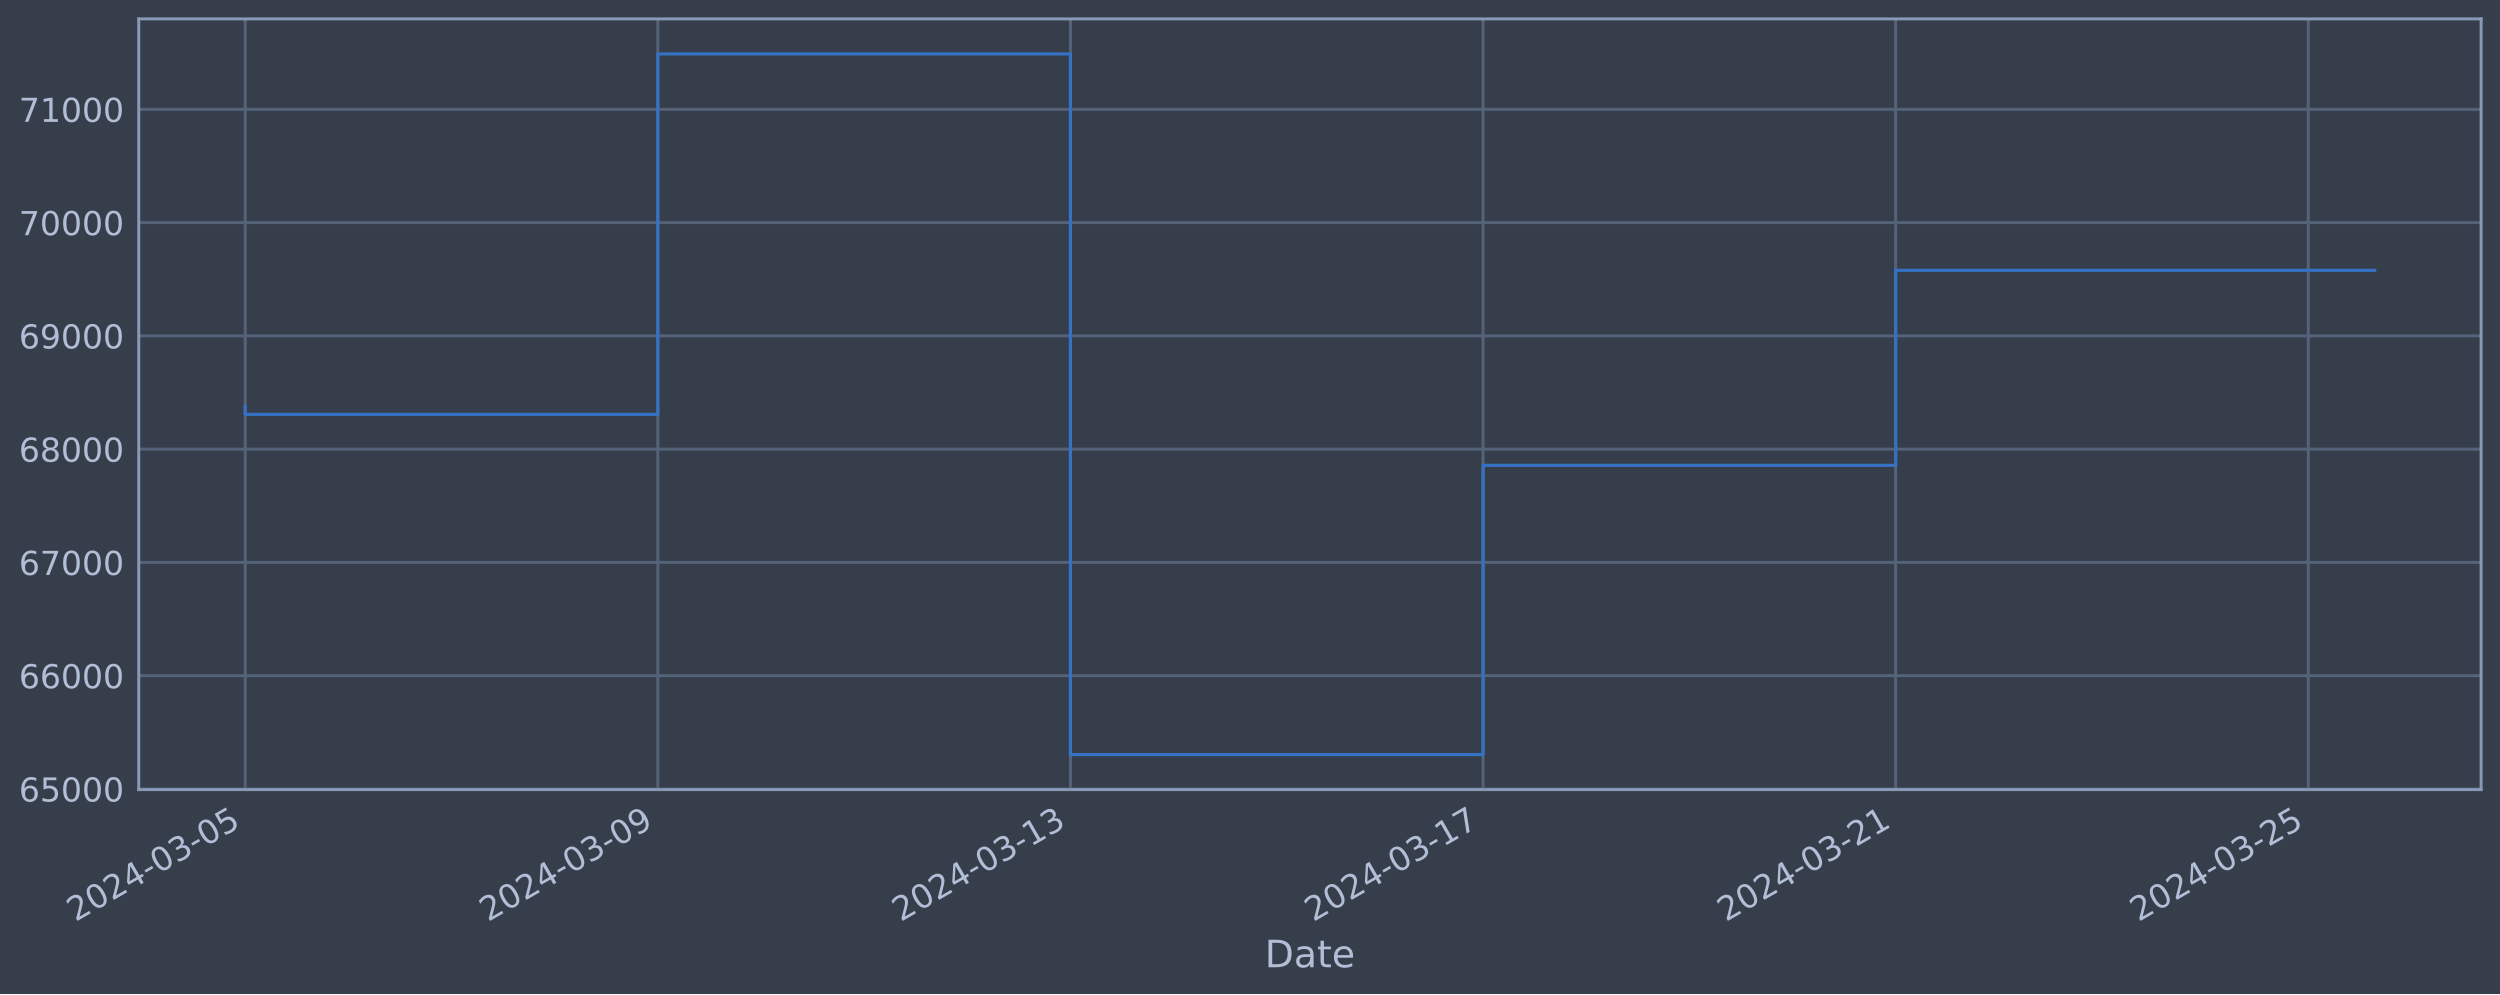
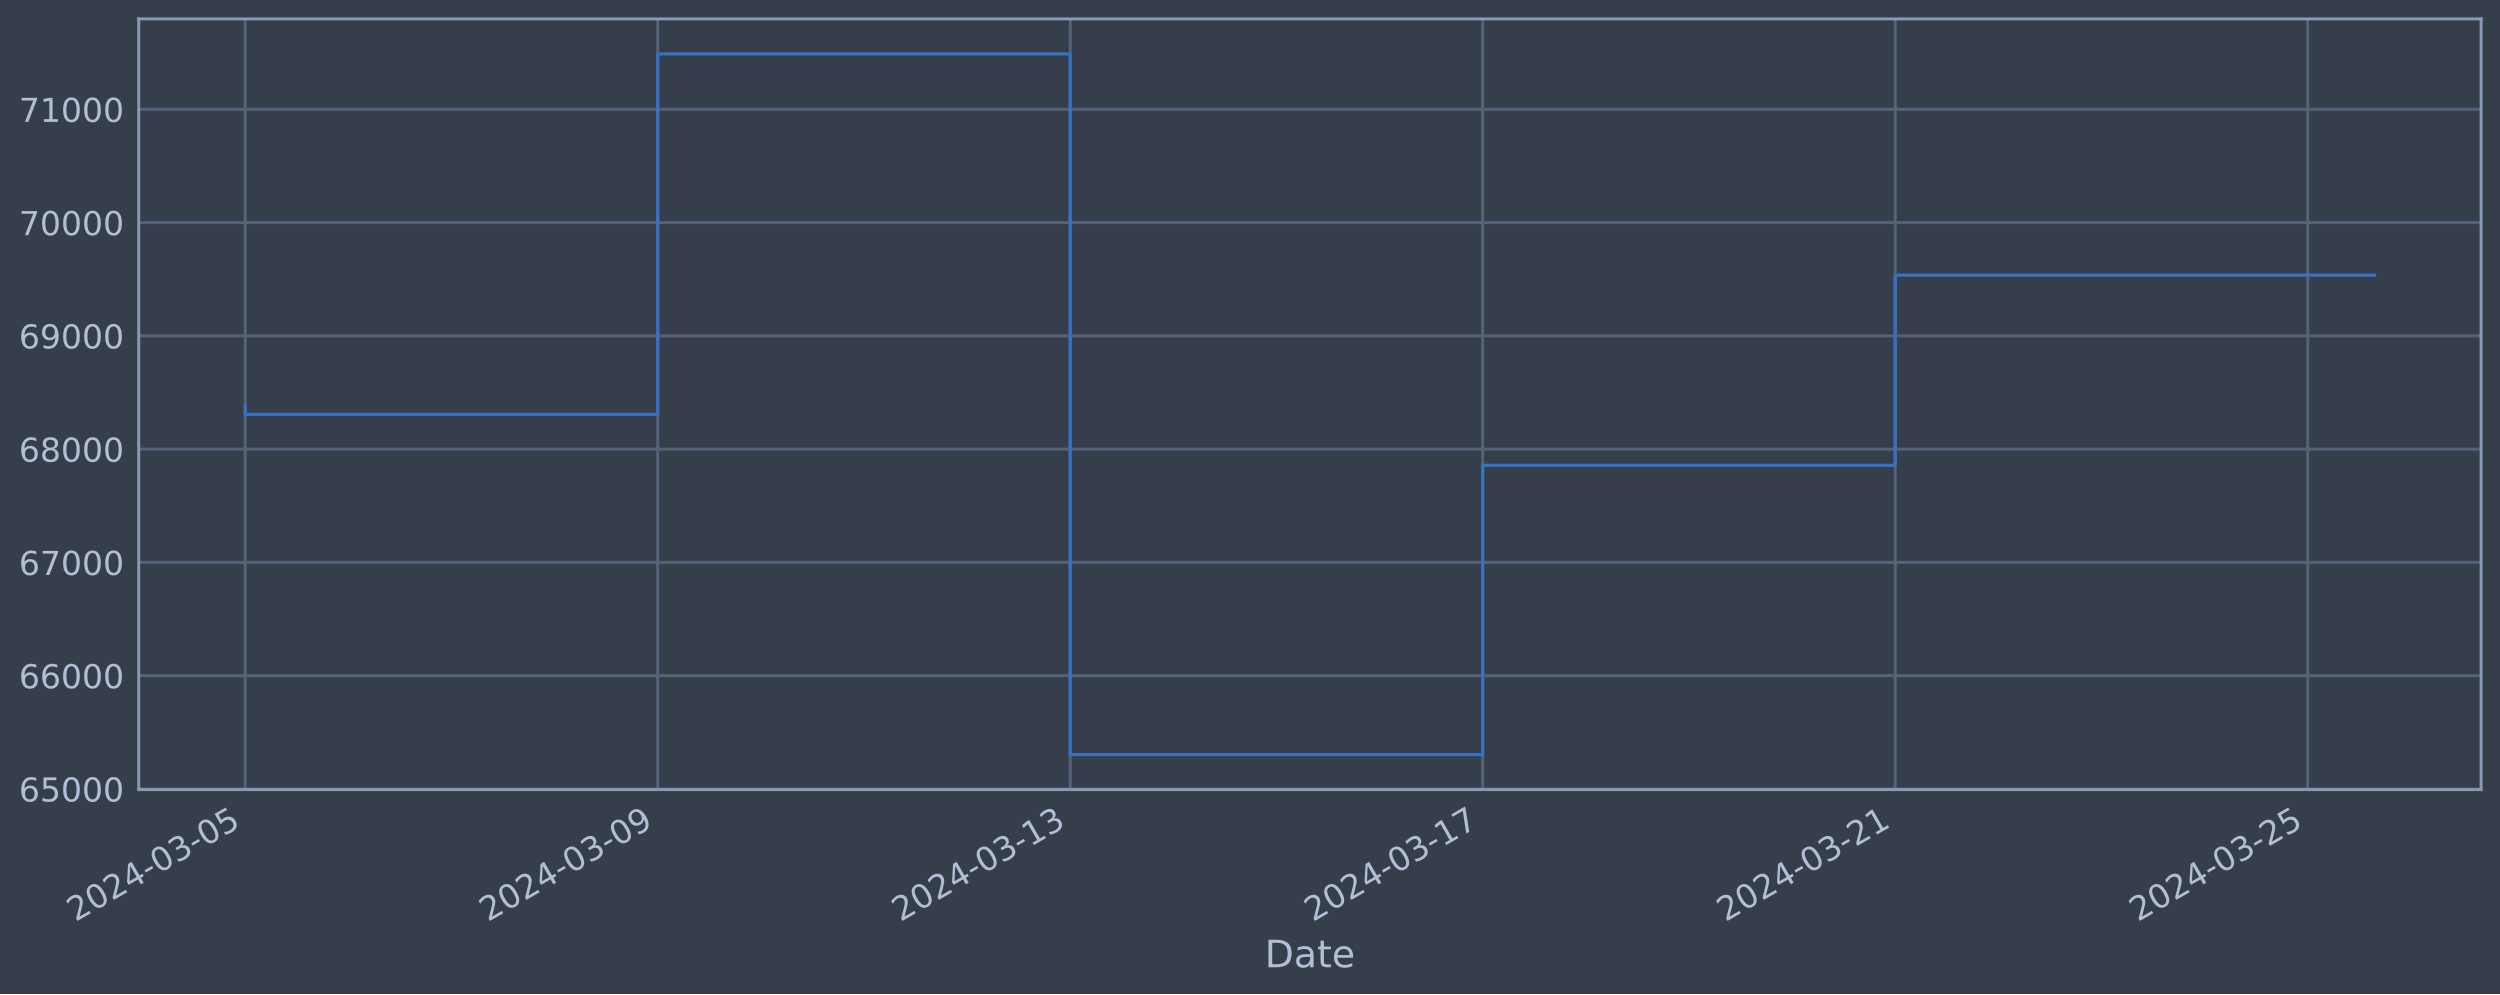
<svg xmlns="http://www.w3.org/2000/svg" xmlns:xlink="http://www.w3.org/1999/xlink" width="952.884pt" height="378.87pt" viewBox="0 0 952.884 378.87" version="1.1">
  <defs>
    <style type="text/css">*{stroke-linejoin: round; stroke-linecap: butt}</style>
  </defs>
  <g id="figure_1">
    <g id="patch_1">
      <path d="M 0 378.87  L 952.884 378.87  L 952.884 0  L 0 0  z " style="fill: #373e4b" />
    </g>
    <g id="axes_1">
      <g id="patch_2">
        <path d="M 52.884 300.96  L 945.684 300.96  L 945.684 7.2  L 52.884 7.2  z " style="fill: #373e4b" />
      </g>
      <g id="matplotlib.axis_1">
        <g id="xtick_1">
          <g id="line2d_1">
-             <path d="M 93.466 300.96  L 93.466 7.2  " clip-path="url(#p58dbf84bf8)" style="fill: none; stroke: #546379; stroke-width: 1.12; stroke-linecap: square" />
+             <path d="M 93.466 300.96  L 93.466 7.2  " clip-path="url(#p4a7ba8bdb1)" style="fill: none; stroke: #546379; stroke-width: 1.12; stroke-linecap: square" />
          </g>
          <g id="line2d_2" />
          <g id="text_1">
            <g style="fill: #b1bed6" transform="translate(28.74006 351.4642) rotate(-30) scale(0.126 -0.126)">
              <defs>
                <path id="DejaVuSans-32" d="M 1228 531  L 3431 531  L 3431 0  L 469 0  L 469 531  Q 828 903 1448 1529  Q 2069 2156 2228 2338  Q 2531 2678 2651 2914  Q 2772 3150 2772 3378  Q 2772 3750 2511 3984  Q 2250 4219 1831 4219  Q 1534 4219 1204 4116  Q 875 4013 500 3803  L 500 4441  Q 881 4594 1212 4672  Q 1544 4750 1819 4750  Q 2544 4750 2975 4387  Q 3406 4025 3406 3419  Q 3406 3131 3298 2873  Q 3191 2616 2906 2266  Q 2828 2175 2409 1742  Q 1991 1309 1228 531  z " transform="scale(0.015625)" />
                <path id="DejaVuSans-30" d="M 2034 4250  Q 1547 4250 1301 3770  Q 1056 3291 1056 2328  Q 1056 1369 1301 889  Q 1547 409 2034 409  Q 2525 409 2770 889  Q 3016 1369 3016 2328  Q 3016 3291 2770 3770  Q 2525 4250 2034 4250  z M 2034 4750  Q 2819 4750 3233 4129  Q 3647 3509 3647 2328  Q 3647 1150 3233 529  Q 2819 -91 2034 -91  Q 1250 -91 836 529  Q 422 1150 422 2328  Q 422 3509 836 4129  Q 1250 4750 2034 4750  z " transform="scale(0.015625)" />
                <path id="DejaVuSans-34" d="M 2419 4116  L 825 1625  L 2419 1625  L 2419 4116  z M 2253 4666  L 3047 4666  L 3047 1625  L 3713 1625  L 3713 1100  L 3047 1100  L 3047 0  L 2419 0  L 2419 1100  L 313 1100  L 313 1709  L 2253 4666  z " transform="scale(0.015625)" />
                <path id="DejaVuSans-2d" d="M 313 2009  L 1997 2009  L 1997 1497  L 313 1497  L 313 2009  z " transform="scale(0.015625)" />
                <path id="DejaVuSans-33" d="M 2597 2516  Q 3050 2419 3304 2112  Q 3559 1806 3559 1356  Q 3559 666 3084 287  Q 2609 -91 1734 -91  Q 1441 -91 1130 -33  Q 819 25 488 141  L 488 750  Q 750 597 1062 519  Q 1375 441 1716 441  Q 2309 441 2620 675  Q 2931 909 2931 1356  Q 2931 1769 2642 2001  Q 2353 2234 1838 2234  L 1294 2234  L 1294 2753  L 1863 2753  Q 2328 2753 2575 2939  Q 2822 3125 2822 3475  Q 2822 3834 2567 4026  Q 2313 4219 1838 4219  Q 1578 4219 1281 4162  Q 984 4106 628 3988  L 628 4550  Q 988 4650 1302 4700  Q 1616 4750 1894 4750  Q 2613 4750 3031 4423  Q 3450 4097 3450 3541  Q 3450 3153 3228 2886  Q 3006 2619 2597 2516  z " transform="scale(0.015625)" />
                <path id="DejaVuSans-35" d="M 691 4666  L 3169 4666  L 3169 4134  L 1269 4134  L 1269 2991  Q 1406 3038 1543 3061  Q 1681 3084 1819 3084  Q 2600 3084 3056 2656  Q 3513 2228 3513 1497  Q 3513 744 3044 326  Q 2575 -91 1722 -91  Q 1428 -91 1123 -41  Q 819 9 494 109  L 494 744  Q 775 591 1075 516  Q 1375 441 1709 441  Q 2250 441 2565 725  Q 2881 1009 2881 1497  Q 2881 1984 2565 2268  Q 2250 2553 1709 2553  Q 1456 2553 1204 2497  Q 953 2441 691 2322  L 691 4666  z " transform="scale(0.015625)" />
              </defs>
              <use xlink:href="#DejaVuSans-32" />
              <use xlink:href="#DejaVuSans-30" x="63.623" />
              <use xlink:href="#DejaVuSans-32" x="127.246" />
              <use xlink:href="#DejaVuSans-34" x="190.869" />
              <use xlink:href="#DejaVuSans-2d" x="254.492" />
              <use xlink:href="#DejaVuSans-30" x="290.576" />
              <use xlink:href="#DejaVuSans-33" x="354.199" />
              <use xlink:href="#DejaVuSans-2d" x="417.822" />
              <use xlink:href="#DejaVuSans-30" x="453.906" />
              <use xlink:href="#DejaVuSans-35" x="517.529" />
            </g>
          </g>
        </g>
        <g id="xtick_2">
          <g id="line2d_3">
-             <path d="M 250.735 300.96  L 250.735 7.2  " clip-path="url(#p58dbf84bf8)" style="fill: none; stroke: #546379; stroke-width: 1.12; stroke-linecap: square" />
+             <path d="M 250.69 300.96  L 250.69 7.2  " clip-path="url(#p4a7ba8bdb1)" style="fill: none; stroke: #546379; stroke-width: 1.12; stroke-linecap: square" />
          </g>
          <g id="line2d_4" />
          <g id="text_2">
-             <g style="fill: #b1bed6" transform="translate(186.0093 351.4642) rotate(-30) scale(0.126 -0.126)">
+             <g style="fill: #b1bed6" transform="translate(185.9641 351.4642) rotate(-30) scale(0.126 -0.126)">
              <defs>
                <path id="DejaVuSans-39" d="M 703 97  L 703 672  Q 941 559 1184 500  Q 1428 441 1663 441  Q 2288 441 2617 861  Q 2947 1281 2994 2138  Q 2813 1869 2534 1725  Q 2256 1581 1919 1581  Q 1219 1581 811 2004  Q 403 2428 403 3163  Q 403 3881 828 4315  Q 1253 4750 1959 4750  Q 2769 4750 3195 4129  Q 3622 3509 3622 2328  Q 3622 1225 3098 567  Q 2575 -91 1691 -91  Q 1453 -91 1209 -44  Q 966 3 703 97  z M 1959 2075  Q 2384 2075 2632 2365  Q 2881 2656 2881 3163  Q 2881 3666 2632 3958  Q 2384 4250 1959 4250  Q 1534 4250 1286 3958  Q 1038 3666 1038 3163  Q 1038 2656 1286 2365  Q 1534 2075 1959 2075  z " transform="scale(0.015625)" />
              </defs>
              <use xlink:href="#DejaVuSans-32" />
              <use xlink:href="#DejaVuSans-30" x="63.623" />
              <use xlink:href="#DejaVuSans-32" x="127.246" />
              <use xlink:href="#DejaVuSans-34" x="190.869" />
              <use xlink:href="#DejaVuSans-2d" x="254.492" />
              <use xlink:href="#DejaVuSans-30" x="290.576" />
              <use xlink:href="#DejaVuSans-33" x="354.199" />
              <use xlink:href="#DejaVuSans-2d" x="417.822" />
              <use xlink:href="#DejaVuSans-30" x="453.906" />
              <use xlink:href="#DejaVuSans-39" x="517.529" />
            </g>
          </g>
        </g>
        <g id="xtick_3">
          <g id="line2d_5">
-             <path d="M 408.004 300.96  L 408.004 7.2  " clip-path="url(#p58dbf84bf8)" style="fill: none; stroke: #546379; stroke-width: 1.12; stroke-linecap: square" />
+             <path d="M 407.914 300.96  L 407.914 7.2  " clip-path="url(#p4a7ba8bdb1)" style="fill: none; stroke: #546379; stroke-width: 1.12; stroke-linecap: square" />
          </g>
          <g id="line2d_6" />
          <g id="text_3">
-             <g style="fill: #b1bed6" transform="translate(343.2786 351.4642) rotate(-30) scale(0.126 -0.126)">
+             <g style="fill: #b1bed6" transform="translate(343.1881 351.4642) rotate(-30) scale(0.126 -0.126)">
              <defs>
                <path id="DejaVuSans-31" d="M 794 531  L 1825 531  L 1825 4091  L 703 3866  L 703 4441  L 1819 4666  L 2450 4666  L 2450 531  L 3481 531  L 3481 0  L 794 0  L 794 531  z " transform="scale(0.015625)" />
              </defs>
              <use xlink:href="#DejaVuSans-32" />
              <use xlink:href="#DejaVuSans-30" x="63.623" />
              <use xlink:href="#DejaVuSans-32" x="127.246" />
              <use xlink:href="#DejaVuSans-34" x="190.869" />
              <use xlink:href="#DejaVuSans-2d" x="254.492" />
              <use xlink:href="#DejaVuSans-30" x="290.576" />
              <use xlink:href="#DejaVuSans-33" x="354.199" />
              <use xlink:href="#DejaVuSans-2d" x="417.822" />
              <use xlink:href="#DejaVuSans-31" x="453.906" />
              <use xlink:href="#DejaVuSans-33" x="517.529" />
            </g>
          </g>
        </g>
        <g id="xtick_4">
          <g id="line2d_7">
-             <path d="M 565.273 300.96  L 565.273 7.2  " clip-path="url(#p58dbf84bf8)" style="fill: none; stroke: #546379; stroke-width: 1.12; stroke-linecap: square" />
+             <path d="M 565.138 300.96  L 565.138 7.2  " clip-path="url(#p4a7ba8bdb1)" style="fill: none; stroke: #546379; stroke-width: 1.12; stroke-linecap: square" />
          </g>
          <g id="line2d_8" />
          <g id="text_4">
-             <g style="fill: #b1bed6" transform="translate(500.5479 351.4642) rotate(-30) scale(0.126 -0.126)">
+             <g style="fill: #b1bed6" transform="translate(500.4122 351.4642) rotate(-30) scale(0.126 -0.126)">
              <defs>
                <path id="DejaVuSans-37" d="M 525 4666  L 3525 4666  L 3525 4397  L 1831 0  L 1172 0  L 2766 4134  L 525 4134  L 525 4666  z " transform="scale(0.015625)" />
              </defs>
              <use xlink:href="#DejaVuSans-32" />
              <use xlink:href="#DejaVuSans-30" x="63.623" />
              <use xlink:href="#DejaVuSans-32" x="127.246" />
              <use xlink:href="#DejaVuSans-34" x="190.869" />
              <use xlink:href="#DejaVuSans-2d" x="254.492" />
              <use xlink:href="#DejaVuSans-30" x="290.576" />
              <use xlink:href="#DejaVuSans-33" x="354.199" />
              <use xlink:href="#DejaVuSans-2d" x="417.822" />
              <use xlink:href="#DejaVuSans-31" x="453.906" />
              <use xlink:href="#DejaVuSans-37" x="517.529" />
            </g>
          </g>
        </g>
        <g id="xtick_5">
          <g id="line2d_9">
-             <path d="M 722.543 300.96  L 722.543 7.2  " clip-path="url(#p58dbf84bf8)" style="fill: none; stroke: #546379; stroke-width: 1.12; stroke-linecap: square" />
+             <path d="M 722.362 300.96  L 722.362 7.2  " clip-path="url(#p4a7ba8bdb1)" style="fill: none; stroke: #546379; stroke-width: 1.12; stroke-linecap: square" />
          </g>
          <g id="line2d_10" />
          <g id="text_5">
-             <g style="fill: #b1bed6" transform="translate(657.8171 351.4642) rotate(-30) scale(0.126 -0.126)">
+             <g style="fill: #b1bed6" transform="translate(657.6362 351.4642) rotate(-30) scale(0.126 -0.126)">
              <use xlink:href="#DejaVuSans-32" />
              <use xlink:href="#DejaVuSans-30" x="63.623" />
              <use xlink:href="#DejaVuSans-32" x="127.246" />
              <use xlink:href="#DejaVuSans-34" x="190.869" />
              <use xlink:href="#DejaVuSans-2d" x="254.492" />
              <use xlink:href="#DejaVuSans-30" x="290.576" />
              <use xlink:href="#DejaVuSans-33" x="354.199" />
              <use xlink:href="#DejaVuSans-2d" x="417.822" />
              <use xlink:href="#DejaVuSans-32" x="453.906" />
              <use xlink:href="#DejaVuSans-31" x="517.529" />
            </g>
          </g>
        </g>
        <g id="xtick_6">
          <g id="line2d_11">
-             <path d="M 879.812 300.96  L 879.812 7.2  " clip-path="url(#p58dbf84bf8)" style="fill: none; stroke: #546379; stroke-width: 1.12; stroke-linecap: square" />
+             <path d="M 879.586 300.96  L 879.586 7.2  " clip-path="url(#p4a7ba8bdb1)" style="fill: none; stroke: #546379; stroke-width: 1.12; stroke-linecap: square" />
          </g>
          <g id="line2d_12" />
          <g id="text_6">
-             <g style="fill: #b1bed6" transform="translate(815.0864 351.4642) rotate(-30) scale(0.126 -0.126)">
+             <g style="fill: #b1bed6" transform="translate(814.8603 351.4642) rotate(-30) scale(0.126 -0.126)">
              <use xlink:href="#DejaVuSans-32" />
              <use xlink:href="#DejaVuSans-30" x="63.623" />
              <use xlink:href="#DejaVuSans-32" x="127.246" />
              <use xlink:href="#DejaVuSans-34" x="190.869" />
              <use xlink:href="#DejaVuSans-2d" x="254.492" />
              <use xlink:href="#DejaVuSans-30" x="290.576" />
              <use xlink:href="#DejaVuSans-33" x="354.199" />
              <use xlink:href="#DejaVuSans-2d" x="417.822" />
              <use xlink:href="#DejaVuSans-32" x="453.906" />
              <use xlink:href="#DejaVuSans-35" x="517.529" />
            </g>
          </g>
        </g>
        <g id="text_7">
          <g style="fill: #b1bed6" transform="translate(482.0746 368.6753) scale(0.144 -0.144)">
            <defs>
              <path id="DejaVuSans-44" d="M 1259 4147  L 1259 519  L 2022 519  Q 2988 519 3436 956  Q 3884 1394 3884 2338  Q 3884 3275 3436 3711  Q 2988 4147 2022 4147  L 1259 4147  z M 628 4666  L 1925 4666  Q 3281 4666 3915 4102  Q 4550 3538 4550 2338  Q 4550 1131 3912 565  Q 3275 0 1925 0  L 628 0  L 628 4666  z " transform="scale(0.015625)" />
              <path id="DejaVuSans-61" d="M 2194 1759  Q 1497 1759 1228 1600  Q 959 1441 959 1056  Q 959 750 1161 570  Q 1363 391 1709 391  Q 2188 391 2477 730  Q 2766 1069 2766 1631  L 2766 1759  L 2194 1759  z M 3341 1997  L 3341 0  L 2766 0  L 2766 531  Q 2569 213 2275 61  Q 1981 -91 1556 -91  Q 1019 -91 701 211  Q 384 513 384 1019  Q 384 1609 779 1909  Q 1175 2209 1959 2209  L 2766 2209  L 2766 2266  Q 2766 2663 2505 2880  Q 2244 3097 1772 3097  Q 1472 3097 1187 3025  Q 903 2953 641 2809  L 641 3341  Q 956 3463 1253 3523  Q 1550 3584 1831 3584  Q 2591 3584 2966 3190  Q 3341 2797 3341 1997  z " transform="scale(0.015625)" />
              <path id="DejaVuSans-74" d="M 1172 4494  L 1172 3500  L 2356 3500  L 2356 3053  L 1172 3053  L 1172 1153  Q 1172 725 1289 603  Q 1406 481 1766 481  L 2356 481  L 2356 0  L 1766 0  Q 1100 0 847 248  Q 594 497 594 1153  L 594 3053  L 172 3053  L 172 3500  L 594 3500  L 594 4494  L 1172 4494  z " transform="scale(0.015625)" />
              <path id="DejaVuSans-65" d="M 3597 1894  L 3597 1613  L 953 1613  Q 991 1019 1311 708  Q 1631 397 2203 397  Q 2534 397 2845 478  Q 3156 559 3463 722  L 3463 178  Q 3153 47 2828 -22  Q 2503 -91 2169 -91  Q 1331 -91 842 396  Q 353 884 353 1716  Q 353 2575 817 3079  Q 1281 3584 2069 3584  Q 2775 3584 3186 3129  Q 3597 2675 3597 1894  z M 3022 2063  Q 3016 2534 2758 2815  Q 2500 3097 2075 3097  Q 1594 3097 1305 2825  Q 1016 2553 972 2059  L 3022 2063  z " transform="scale(0.015625)" />
            </defs>
            <use xlink:href="#DejaVuSans-44" />
            <use xlink:href="#DejaVuSans-61" x="77.002" />
            <use xlink:href="#DejaVuSans-74" x="138.281" />
            <use xlink:href="#DejaVuSans-65" x="177.49" />
          </g>
        </g>
      </g>
      <g id="matplotlib.axis_2">
        <g id="ytick_1">
          <g id="line2d_13">
-             <path d="M 52.884 300.718  L 945.684 300.718  " clip-path="url(#p58dbf84bf8)" style="fill: none; stroke: #546379; stroke-width: 1.12; stroke-linecap: square" />
+             <path d="M 52.884 300.718  L 945.684 300.718  " clip-path="url(#p4a7ba8bdb1)" style="fill: none; stroke: #546379; stroke-width: 1.12; stroke-linecap: square" />
          </g>
          <g id="line2d_14" />
          <g id="text_8">
            <g style="fill: #b1bed6" transform="translate(7.2 305.5049) scale(0.126 -0.126)">
              <defs>
                <path id="DejaVuSans-36" d="M 2113 2584  Q 1688 2584 1439 2293  Q 1191 2003 1191 1497  Q 1191 994 1439 701  Q 1688 409 2113 409  Q 2538 409 2786 701  Q 3034 994 3034 1497  Q 3034 2003 2786 2293  Q 2538 2584 2113 2584  z M 3366 4563  L 3366 3988  Q 3128 4100 2886 4159  Q 2644 4219 2406 4219  Q 1781 4219 1451 3797  Q 1122 3375 1075 2522  Q 1259 2794 1537 2939  Q 1816 3084 2150 3084  Q 2853 3084 3261 2657  Q 3669 2231 3669 1497  Q 3669 778 3244 343  Q 2819 -91 2113 -91  Q 1303 -91 875 529  Q 447 1150 447 2328  Q 447 3434 972 4092  Q 1497 4750 2381 4750  Q 2619 4750 2861 4703  Q 3103 4656 3366 4563  z " transform="scale(0.015625)" />
              </defs>
              <use xlink:href="#DejaVuSans-36" />
              <use xlink:href="#DejaVuSans-35" x="63.623" />
              <use xlink:href="#DejaVuSans-30" x="127.246" />
              <use xlink:href="#DejaVuSans-30" x="190.869" />
              <use xlink:href="#DejaVuSans-30" x="254.492" />
            </g>
          </g>
        </g>
        <g id="ytick_2">
          <g id="line2d_15">
-             <path d="M 52.884 257.544  L 945.684 257.544  " clip-path="url(#p58dbf84bf8)" style="fill: none; stroke: #546379; stroke-width: 1.12; stroke-linecap: square" />
+             <path d="M 52.884 257.544  L 945.684 257.544  " clip-path="url(#p4a7ba8bdb1)" style="fill: none; stroke: #546379; stroke-width: 1.12; stroke-linecap: square" />
          </g>
          <g id="line2d_16" />
          <g id="text_9">
            <g style="fill: #b1bed6" transform="translate(7.2 262.331) scale(0.126 -0.126)">
              <use xlink:href="#DejaVuSans-36" />
              <use xlink:href="#DejaVuSans-36" x="63.623" />
              <use xlink:href="#DejaVuSans-30" x="127.246" />
              <use xlink:href="#DejaVuSans-30" x="190.869" />
              <use xlink:href="#DejaVuSans-30" x="254.492" />
            </g>
          </g>
        </g>
        <g id="ytick_3">
          <g id="line2d_17">
-             <path d="M 52.884 214.37  L 945.684 214.37  " clip-path="url(#p58dbf84bf8)" style="fill: none; stroke: #546379; stroke-width: 1.12; stroke-linecap: square" />
+             <path d="M 52.884 214.37  L 945.684 214.37  " clip-path="url(#p4a7ba8bdb1)" style="fill: none; stroke: #546379; stroke-width: 1.12; stroke-linecap: square" />
          </g>
          <g id="line2d_18" />
          <g id="text_10">
            <g style="fill: #b1bed6" transform="translate(7.2 219.157) scale(0.126 -0.126)">
              <use xlink:href="#DejaVuSans-36" />
              <use xlink:href="#DejaVuSans-37" x="63.623" />
              <use xlink:href="#DejaVuSans-30" x="127.246" />
              <use xlink:href="#DejaVuSans-30" x="190.869" />
              <use xlink:href="#DejaVuSans-30" x="254.492" />
            </g>
          </g>
        </g>
        <g id="ytick_4">
          <g id="line2d_19">
-             <path d="M 52.884 171.196  L 945.684 171.196  " clip-path="url(#p58dbf84bf8)" style="fill: none; stroke: #546379; stroke-width: 1.12; stroke-linecap: square" />
+             <path d="M 52.884 171.196  L 945.684 171.196  " clip-path="url(#p4a7ba8bdb1)" style="fill: none; stroke: #546379; stroke-width: 1.12; stroke-linecap: square" />
          </g>
          <g id="line2d_20" />
          <g id="text_11">
            <g style="fill: #b1bed6" transform="translate(7.2 175.9831) scale(0.126 -0.126)">
              <defs>
                <path id="DejaVuSans-38" d="M 2034 2216  Q 1584 2216 1326 1975  Q 1069 1734 1069 1313  Q 1069 891 1326 650  Q 1584 409 2034 409  Q 2484 409 2743 651  Q 3003 894 3003 1313  Q 3003 1734 2745 1975  Q 2488 2216 2034 2216  z M 1403 2484  Q 997 2584 770 2862  Q 544 3141 544 3541  Q 544 4100 942 4425  Q 1341 4750 2034 4750  Q 2731 4750 3128 4425  Q 3525 4100 3525 3541  Q 3525 3141 3298 2862  Q 3072 2584 2669 2484  Q 3125 2378 3379 2068  Q 3634 1759 3634 1313  Q 3634 634 3220 271  Q 2806 -91 2034 -91  Q 1263 -91 848 271  Q 434 634 434 1313  Q 434 1759 690 2068  Q 947 2378 1403 2484  z M 1172 3481  Q 1172 3119 1398 2916  Q 1625 2713 2034 2713  Q 2441 2713 2670 2916  Q 2900 3119 2900 3481  Q 2900 3844 2670 4047  Q 2441 4250 2034 4250  Q 1625 4250 1398 4047  Q 1172 3844 1172 3481  z " transform="scale(0.015625)" />
              </defs>
              <use xlink:href="#DejaVuSans-36" />
              <use xlink:href="#DejaVuSans-38" x="63.623" />
              <use xlink:href="#DejaVuSans-30" x="127.246" />
              <use xlink:href="#DejaVuSans-30" x="190.869" />
              <use xlink:href="#DejaVuSans-30" x="254.492" />
            </g>
          </g>
        </g>
        <g id="ytick_5">
          <g id="line2d_21">
-             <path d="M 52.884 128.022  L 945.684 128.022  " clip-path="url(#p58dbf84bf8)" style="fill: none; stroke: #546379; stroke-width: 1.12; stroke-linecap: square" />
+             <path d="M 52.884 128.022  L 945.684 128.022  " clip-path="url(#p4a7ba8bdb1)" style="fill: none; stroke: #546379; stroke-width: 1.12; stroke-linecap: square" />
          </g>
          <g id="line2d_22" />
          <g id="text_12">
            <g style="fill: #b1bed6" transform="translate(7.2 132.8092) scale(0.126 -0.126)">
              <use xlink:href="#DejaVuSans-36" />
              <use xlink:href="#DejaVuSans-39" x="63.623" />
              <use xlink:href="#DejaVuSans-30" x="127.246" />
              <use xlink:href="#DejaVuSans-30" x="190.869" />
              <use xlink:href="#DejaVuSans-30" x="254.492" />
            </g>
          </g>
        </g>
        <g id="ytick_6">
          <g id="line2d_23">
-             <path d="M 52.884 84.848  L 945.684 84.848  " clip-path="url(#p58dbf84bf8)" style="fill: none; stroke: #546379; stroke-width: 1.12; stroke-linecap: square" />
+             <path d="M 52.884 84.848  L 945.684 84.848  " clip-path="url(#p4a7ba8bdb1)" style="fill: none; stroke: #546379; stroke-width: 1.12; stroke-linecap: square" />
          </g>
          <g id="line2d_24" />
          <g id="text_13">
            <g style="fill: #b1bed6" transform="translate(7.2 89.63523) scale(0.126 -0.126)">
              <use xlink:href="#DejaVuSans-37" />
              <use xlink:href="#DejaVuSans-30" x="63.623" />
              <use xlink:href="#DejaVuSans-30" x="127.246" />
              <use xlink:href="#DejaVuSans-30" x="190.869" />
              <use xlink:href="#DejaVuSans-30" x="254.492" />
            </g>
          </g>
        </g>
        <g id="ytick_7">
          <g id="line2d_25">
-             <path d="M 52.884 41.674  L 945.684 41.674  " clip-path="url(#p58dbf84bf8)" style="fill: none; stroke: #546379; stroke-width: 1.12; stroke-linecap: square" />
+             <path d="M 52.884 41.674  L 945.684 41.674  " clip-path="url(#p4a7ba8bdb1)" style="fill: none; stroke: #546379; stroke-width: 1.12; stroke-linecap: square" />
          </g>
          <g id="line2d_26" />
          <g id="text_14">
            <g style="fill: #b1bed6" transform="translate(7.2 46.4613) scale(0.126 -0.126)">
              <use xlink:href="#DejaVuSans-37" />
              <use xlink:href="#DejaVuSans-31" x="63.623" />
              <use xlink:href="#DejaVuSans-30" x="127.246" />
              <use xlink:href="#DejaVuSans-30" x="190.869" />
              <use xlink:href="#DejaVuSans-30" x="254.492" />
            </g>
          </g>
        </g>
      </g>
      <g id="line2d_27">
-         <path d="M 93.466 154.891  L 93.466 157.946  L 250.735 157.946  L 250.735 20.553  L 408.004 20.553  L 408.004 287.607  L 565.273 287.607  L 565.273 177.362  L 722.543 177.362  L 722.543 103.021  L 905.102 103.021  " clip-path="url(#p58dbf84bf8)" style="fill: none; stroke: #3572c6; stroke-width: 1.2; stroke-linecap: square" />
+         <path d="M 93.466 154.891  L 93.466 157.946  L 250.69 157.946  L 250.69 20.553  L 407.914 20.553  L 407.914 287.607  L 565.138 287.607  L 565.138 177.362  L 722.362 177.362  L 722.362 104.87  L 905.102 104.87  " clip-path="url(#p4a7ba8bdb1)" style="fill: none; stroke: #3572c6; stroke-width: 1.2; stroke-linecap: square" />
      </g>
      <g id="patch_3">
        <path d="M 52.884 300.96  L 52.884 7.2  " style="fill: none; stroke: #899ab8; stroke-width: 1.12; stroke-linejoin: miter; stroke-linecap: square" />
      </g>
      <g id="patch_4">
        <path d="M 945.684 300.96  L 945.684 7.2  " style="fill: none; stroke: #899ab8; stroke-width: 1.12; stroke-linejoin: miter; stroke-linecap: square" />
      </g>
      <g id="patch_5">
        <path d="M 52.884 300.96  L 945.684 300.96  " style="fill: none; stroke: #899ab8; stroke-width: 1.12; stroke-linejoin: miter; stroke-linecap: square" />
      </g>
      <g id="patch_6">
        <path d="M 52.884 7.2  L 945.684 7.2  " style="fill: none; stroke: #899ab8; stroke-width: 1.12; stroke-linejoin: miter; stroke-linecap: square" />
      </g>
    </g>
  </g>
  <defs>
-     <clipPath id="p58dbf84bf8">
+     <clipPath id="p4a7ba8bdb1">
      <rect x="52.884" y="7.2" width="892.8" height="293.76" />
    </clipPath>
  </defs>
</svg>
